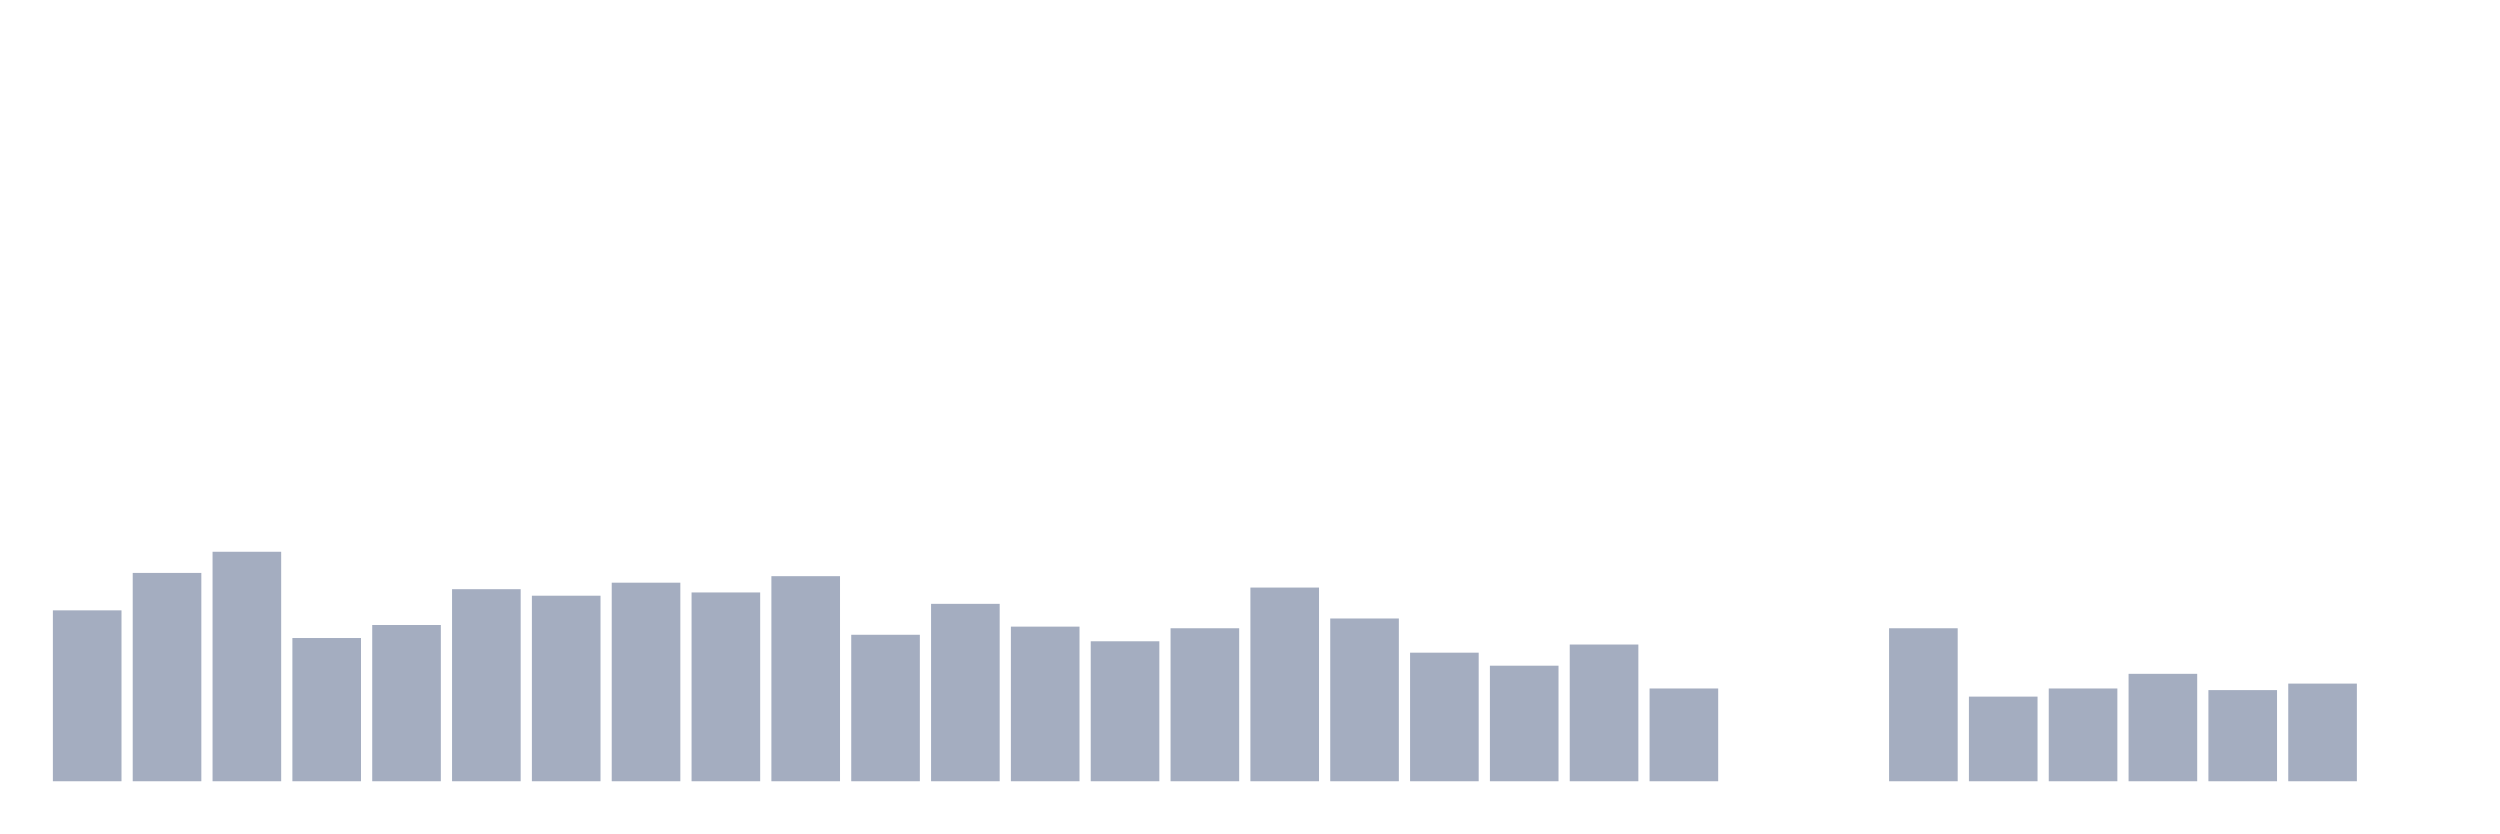
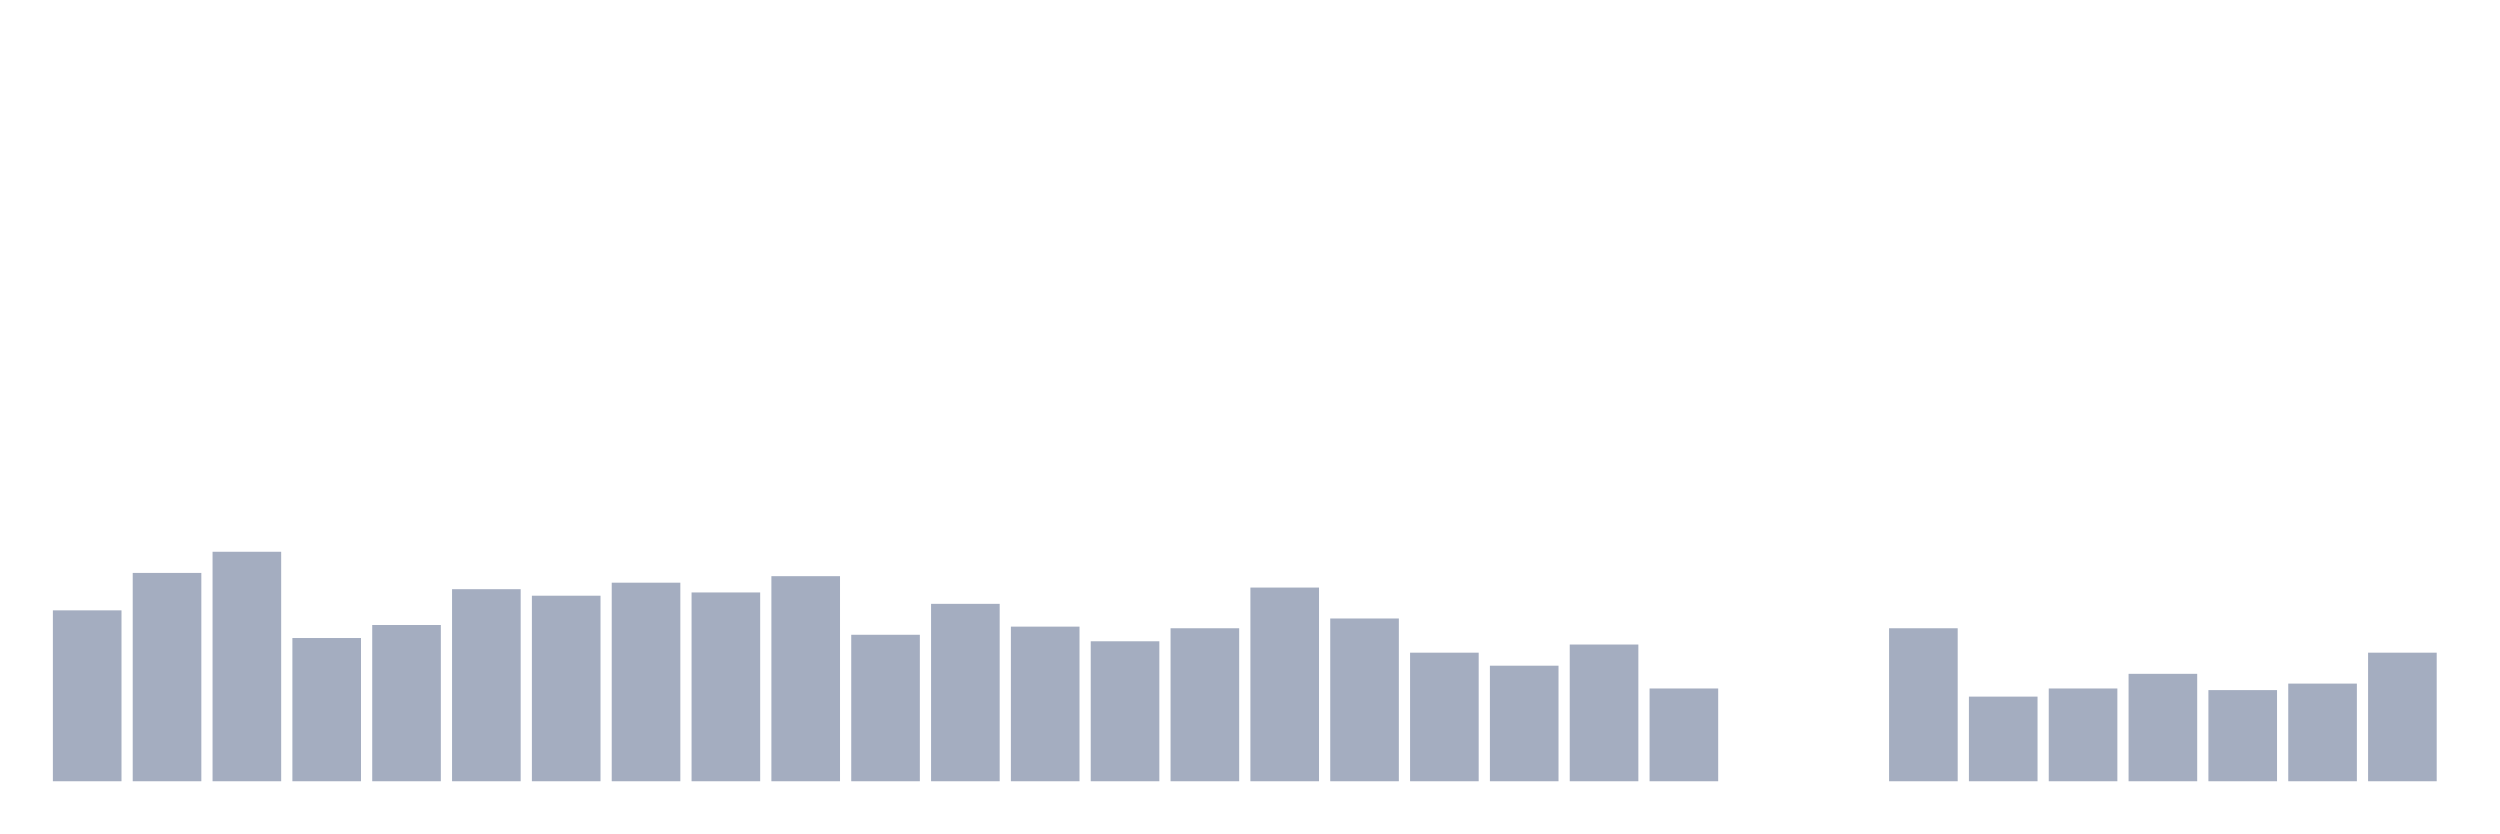
<svg xmlns="http://www.w3.org/2000/svg" viewBox="0 0 480 160">
  <g transform="translate(10,10)">
    <rect class="bar" x="0.153" width="13.175" y="107.188" height="32.812" fill="rgb(164,173,192)" />
    <rect class="bar" x="15.482" width="13.175" y="100" height="40" fill="rgb(164,173,192)" />
    <rect class="bar" x="30.81" width="13.175" y="95.938" height="44.062" fill="rgb(164,173,192)" />
    <rect class="bar" x="46.138" width="13.175" y="112.5" height="27.5" fill="rgb(164,173,192)" />
    <rect class="bar" x="61.466" width="13.175" y="110" height="30" fill="rgb(164,173,192)" />
    <rect class="bar" x="76.794" width="13.175" y="103.125" height="36.875" fill="rgb(164,173,192)" />
    <rect class="bar" x="92.123" width="13.175" y="104.375" height="35.625" fill="rgb(164,173,192)" />
    <rect class="bar" x="107.451" width="13.175" y="101.875" height="38.125" fill="rgb(164,173,192)" />
    <rect class="bar" x="122.779" width="13.175" y="103.75" height="36.25" fill="rgb(164,173,192)" />
    <rect class="bar" x="138.107" width="13.175" y="100.625" height="39.375" fill="rgb(164,173,192)" />
    <rect class="bar" x="153.436" width="13.175" y="111.875" height="28.125" fill="rgb(164,173,192)" />
    <rect class="bar" x="168.764" width="13.175" y="105.938" height="34.062" fill="rgb(164,173,192)" />
    <rect class="bar" x="184.092" width="13.175" y="110.312" height="29.688" fill="rgb(164,173,192)" />
    <rect class="bar" x="199.42" width="13.175" y="113.125" height="26.875" fill="rgb(164,173,192)" />
    <rect class="bar" x="214.748" width="13.175" y="110.625" height="29.375" fill="rgb(164,173,192)" />
    <rect class="bar" x="230.077" width="13.175" y="102.812" height="37.188" fill="rgb(164,173,192)" />
    <rect class="bar" x="245.405" width="13.175" y="108.75" height="31.25" fill="rgb(164,173,192)" />
    <rect class="bar" x="260.733" width="13.175" y="115.312" height="24.688" fill="rgb(164,173,192)" />
    <rect class="bar" x="276.061" width="13.175" y="117.813" height="22.187" fill="rgb(164,173,192)" />
    <rect class="bar" x="291.39" width="13.175" y="113.75" height="26.25" fill="rgb(164,173,192)" />
    <rect class="bar" x="306.718" width="13.175" y="122.188" height="17.812" fill="rgb(164,173,192)" />
    <rect class="bar" x="322.046" width="13.175" y="140" height="0" fill="rgb(164,173,192)" />
    <rect class="bar" x="337.374" width="13.175" y="140" height="0" fill="rgb(164,173,192)" />
    <rect class="bar" x="352.702" width="13.175" y="110.625" height="29.375" fill="rgb(164,173,192)" />
    <rect class="bar" x="368.031" width="13.175" y="123.75" height="16.25" fill="rgb(164,173,192)" />
    <rect class="bar" x="383.359" width="13.175" y="122.188" height="17.812" fill="rgb(164,173,192)" />
    <rect class="bar" x="398.687" width="13.175" y="119.375" height="20.625" fill="rgb(164,173,192)" />
    <rect class="bar" x="414.015" width="13.175" y="122.5" height="17.5" fill="rgb(164,173,192)" />
    <rect class="bar" x="429.344" width="13.175" y="121.25" height="18.75" fill="rgb(164,173,192)" />
-     <rect class="bar" x="444.672" width="13.175" y="140" height="0" fill="rgb(164,173,192)" />
+     <rect class="bar" x="444.672" width="13.175" y="115.312" height="24.688" fill="rgb(164,173,192)" />
  </g>
</svg>
